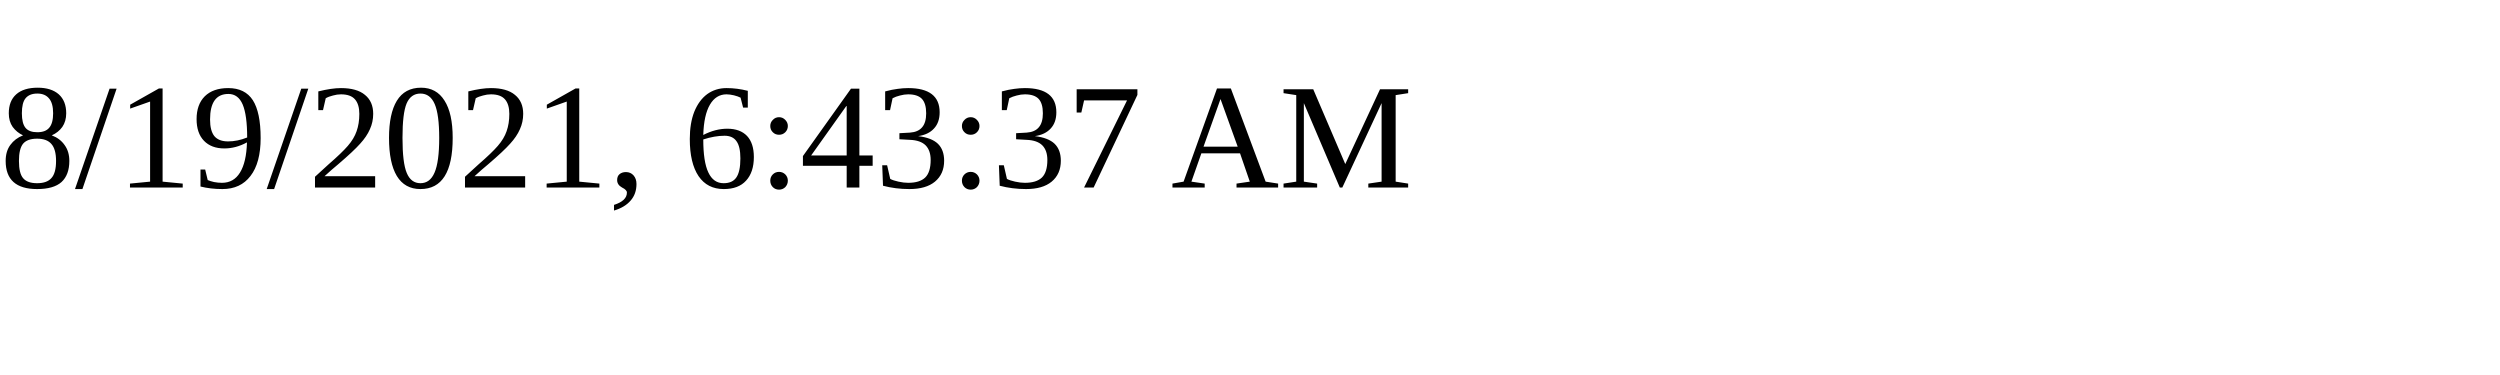
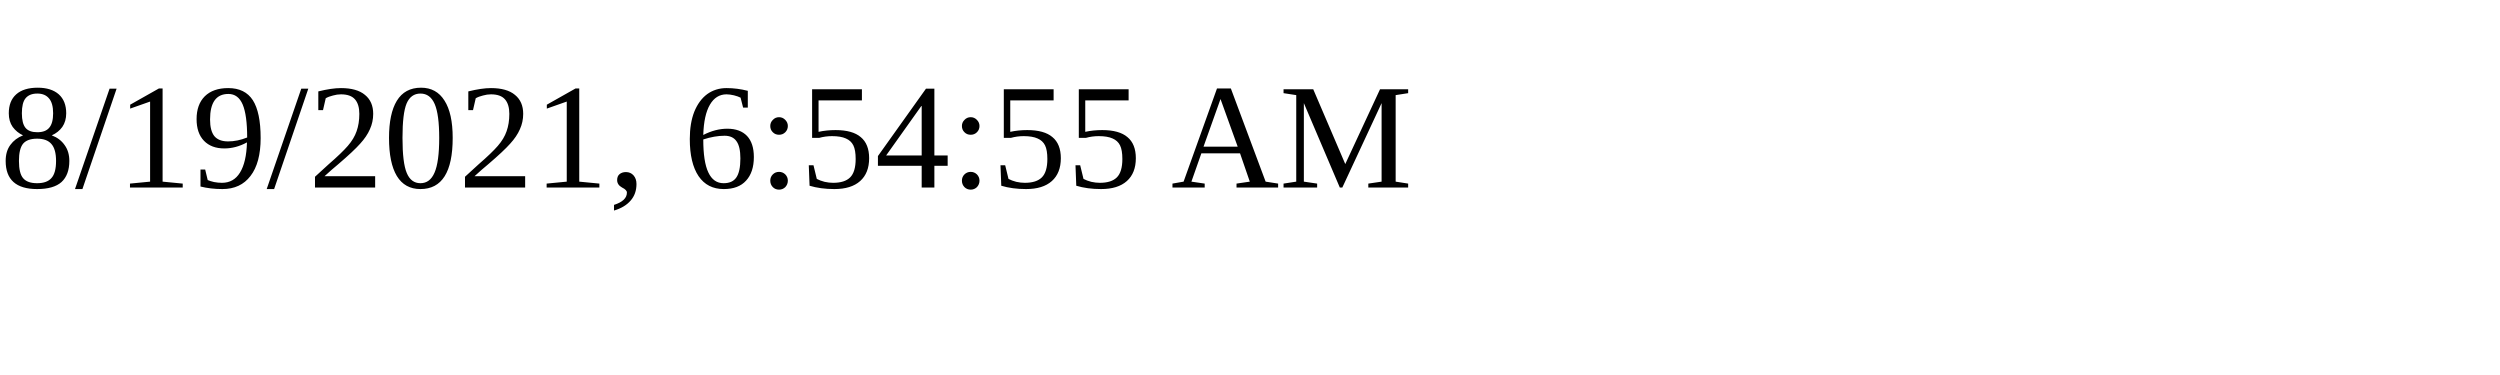
<svg xmlns="http://www.w3.org/2000/svg" height="30" width="200">
-   <text x="0" y="15">8/19/2021, 6:43:37 AM</text>
+   <text x="0" y="15">8/19/2021, 6:54:55 AM</text>
</svg>
